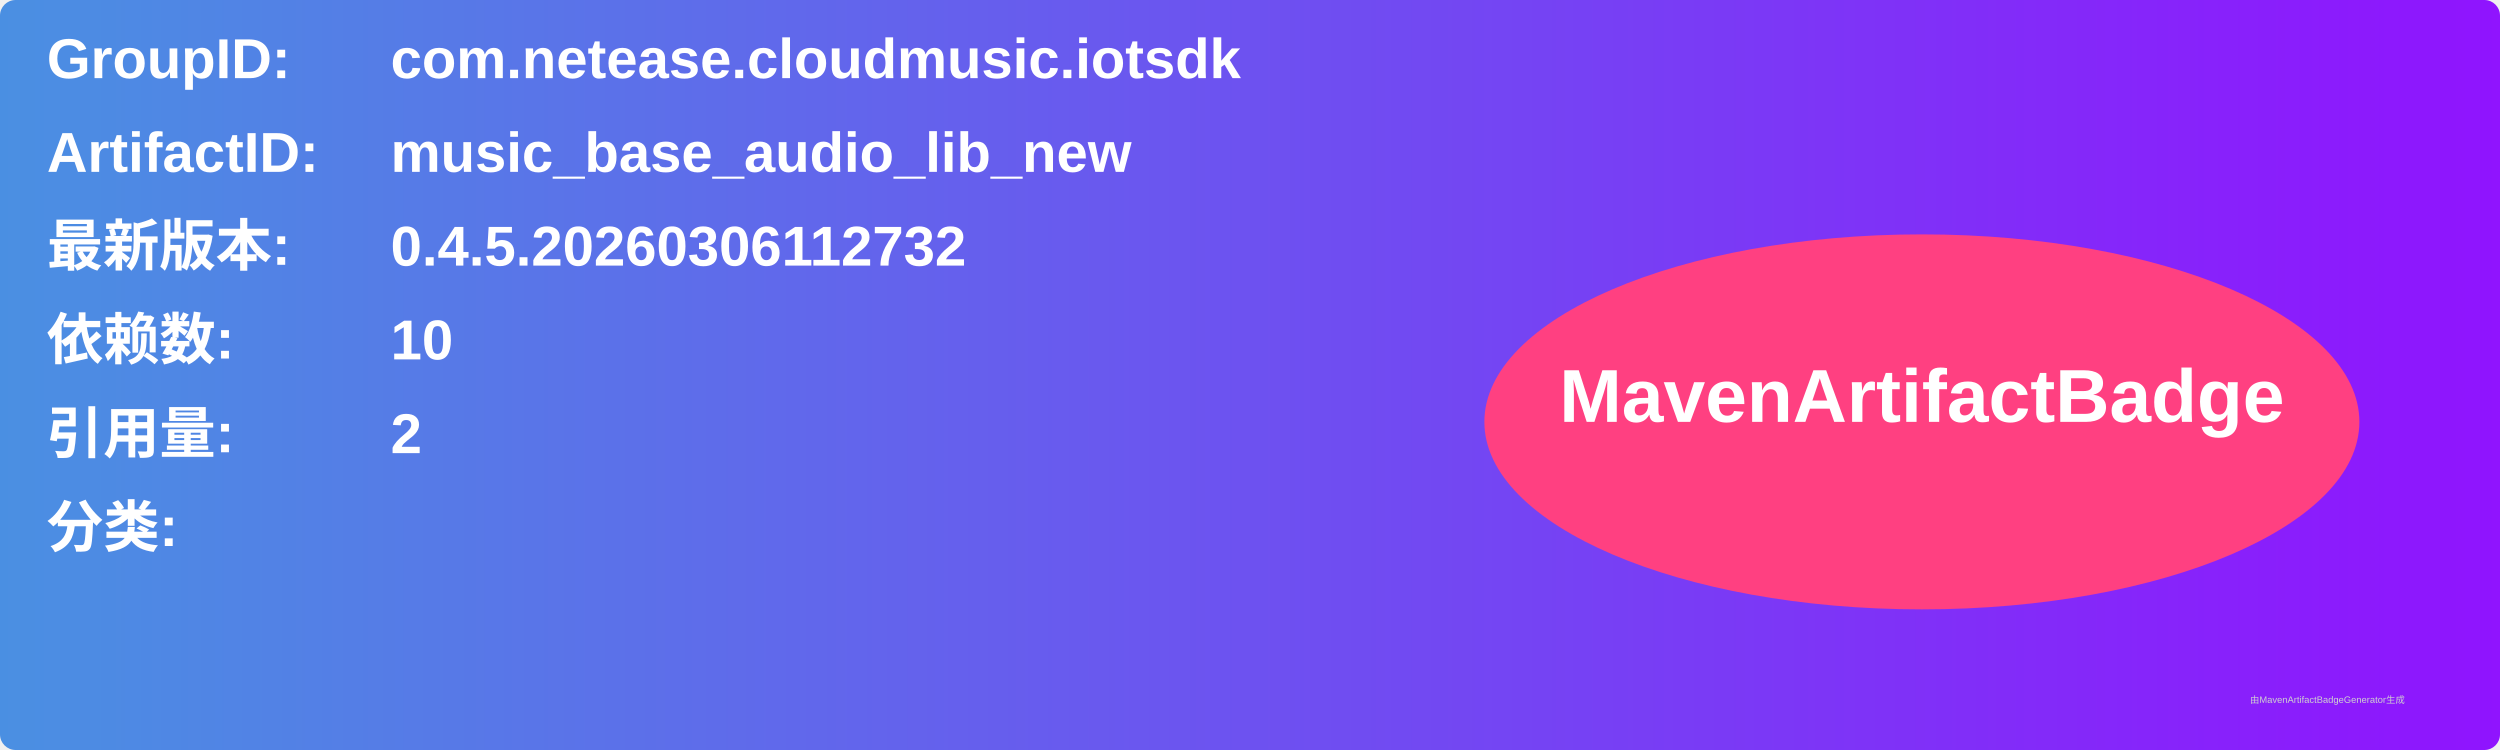
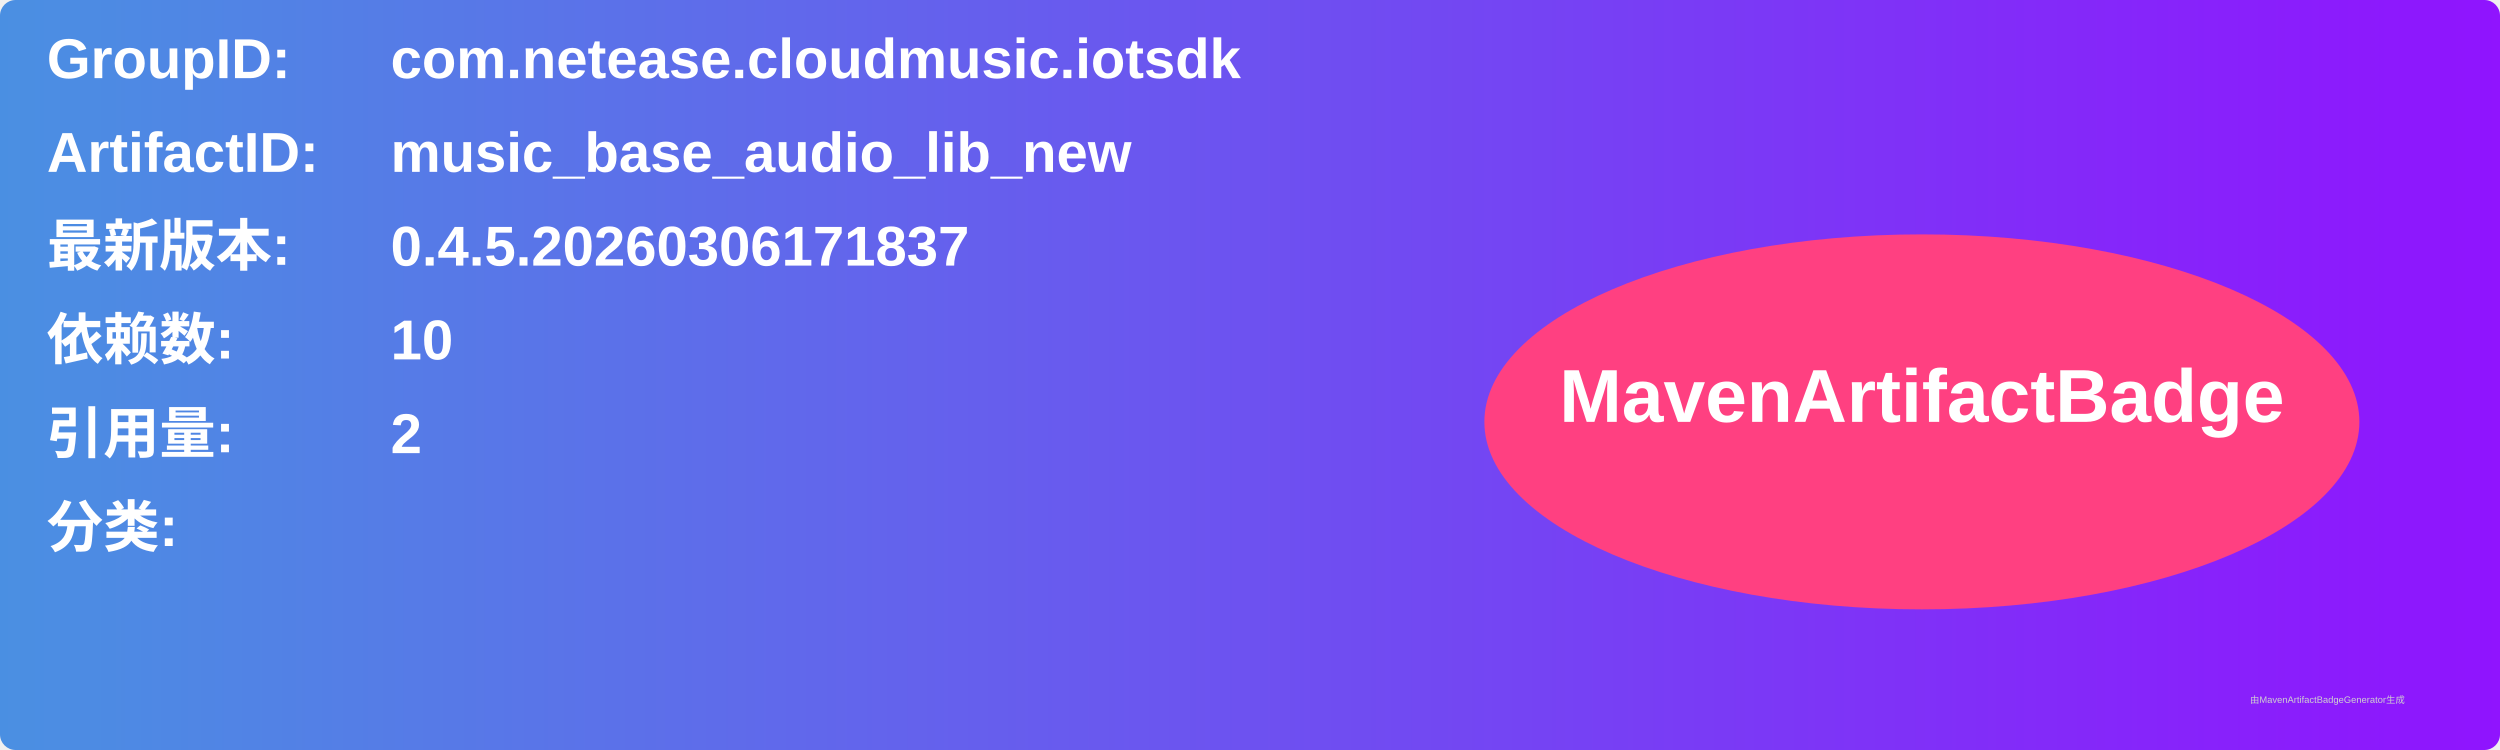
<svg xmlns="http://www.w3.org/2000/svg" width="800" height="240" viewBox="0 0 800 240">
  <linearGradient id="grad" x1="0%" y1="0%" x2="100%" y2="0%">
    <stop offset="0%" stop-color="#4a90e2" />
    <stop offset="100%" stop-color="#9013fe" />
  </linearGradient>
  <rect width="100%" height="100%" rx="5" ry="5" fill="url(#grad)" />
  <g transform="translate(15, 15)">
    <text x="0" y="10" font-family="Arial" font-size="18" fill="white" font-weight="bold" width="260">GroupID:</text>
    <text x="110" y="10" font-family="Arial" font-size="18" fill="white" font-weight="bold" width="460">com.netease.cloudmusic.iotsdk</text>
    <text x="0" y="40" font-family="Arial" font-size="18" fill="white" font-weight="bold" width="260">ArtifactID:</text>
    <text x="110" y="40" font-family="Arial" font-size="18" fill="white" font-weight="bold" width="460">music_base_audio_lib_new</text>
    <text x="0" y="70" font-family="Arial" font-size="18" fill="white" font-weight="bold">最新版本:</text>
    <text x="110" y="70" font-family="Arial" font-size="18" fill="white" font-weight="bold">
-       <tspan font-weight="bold">0.4.5.20260306112732</tspan>
+       <tspan font-weight="bold">0.4.5.20260306171837</tspan>
    </text>
    <text x="0" y="100" font-family="Arial" font-size="18" fill="white" font-weight="bold">依赖数: </text>
    <text x="110" y="100" font-family="Arial" font-size="18" fill="white">
      <tspan font-weight="bold">10</tspan>
    </text>
    <text x="0" y="130" font-family="Arial" font-size="18" fill="white" font-weight="bold">引用量: </text>
    <text x="110" y="130" font-family="Arial" font-size="18" fill="white">
      <tspan font-weight="bold">2</tspan>
    </text>
    <text x="0" y="160" font-family="Arial" font-size="18" fill="white" font-weight="bold">分类:</text>
    <text x="10" y="190" font-family="Arial" font-size="10" fill="white">
      <tspan font-weight="bold" />
    </text>
    <ellipse cx="600" cy="120" rx="140" ry="60" fill="#ff4081" />
    <text x="600" y="120" text-anchor="middle" font-family="Arial" font-size="24" fill="white" font-weight="bold">MavenArtifactBadge</text>
  </g>
  <text x="720" y="225" font-family="Arial" font-size="3" fill="#d0d0d0">由MavenArtifactBadgeGenerator生成</text>
</svg>
